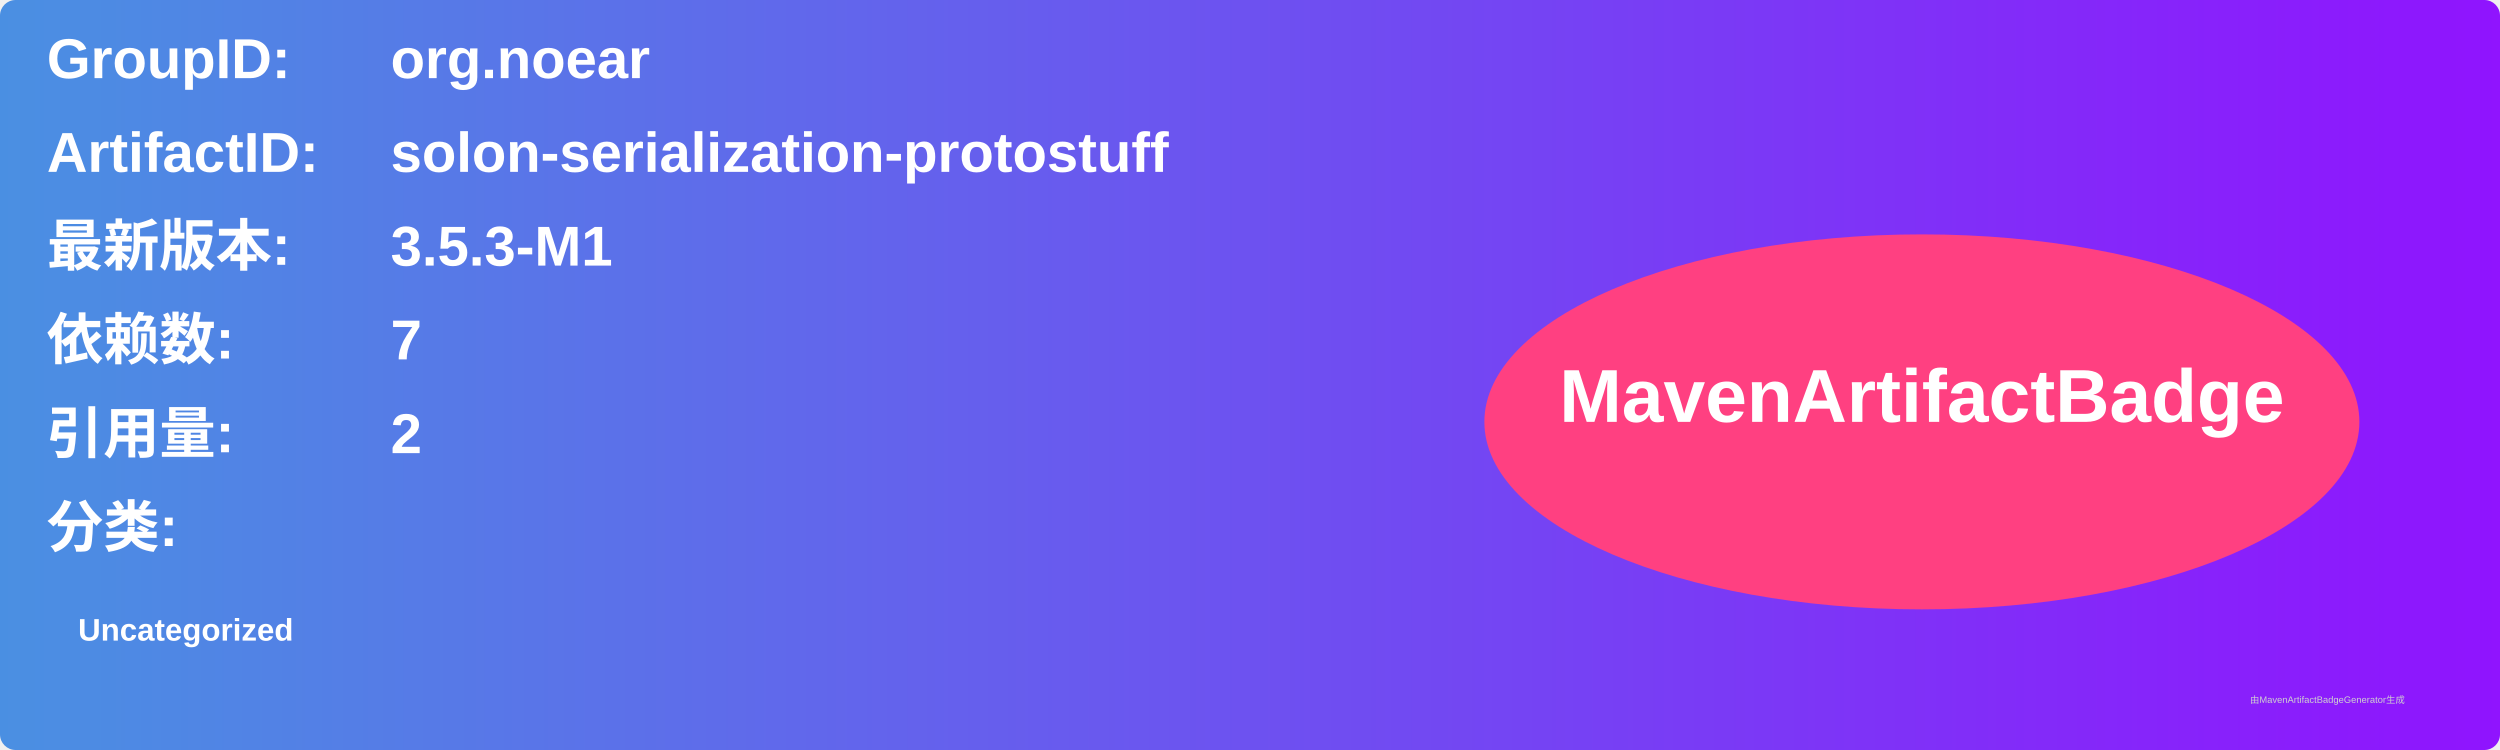
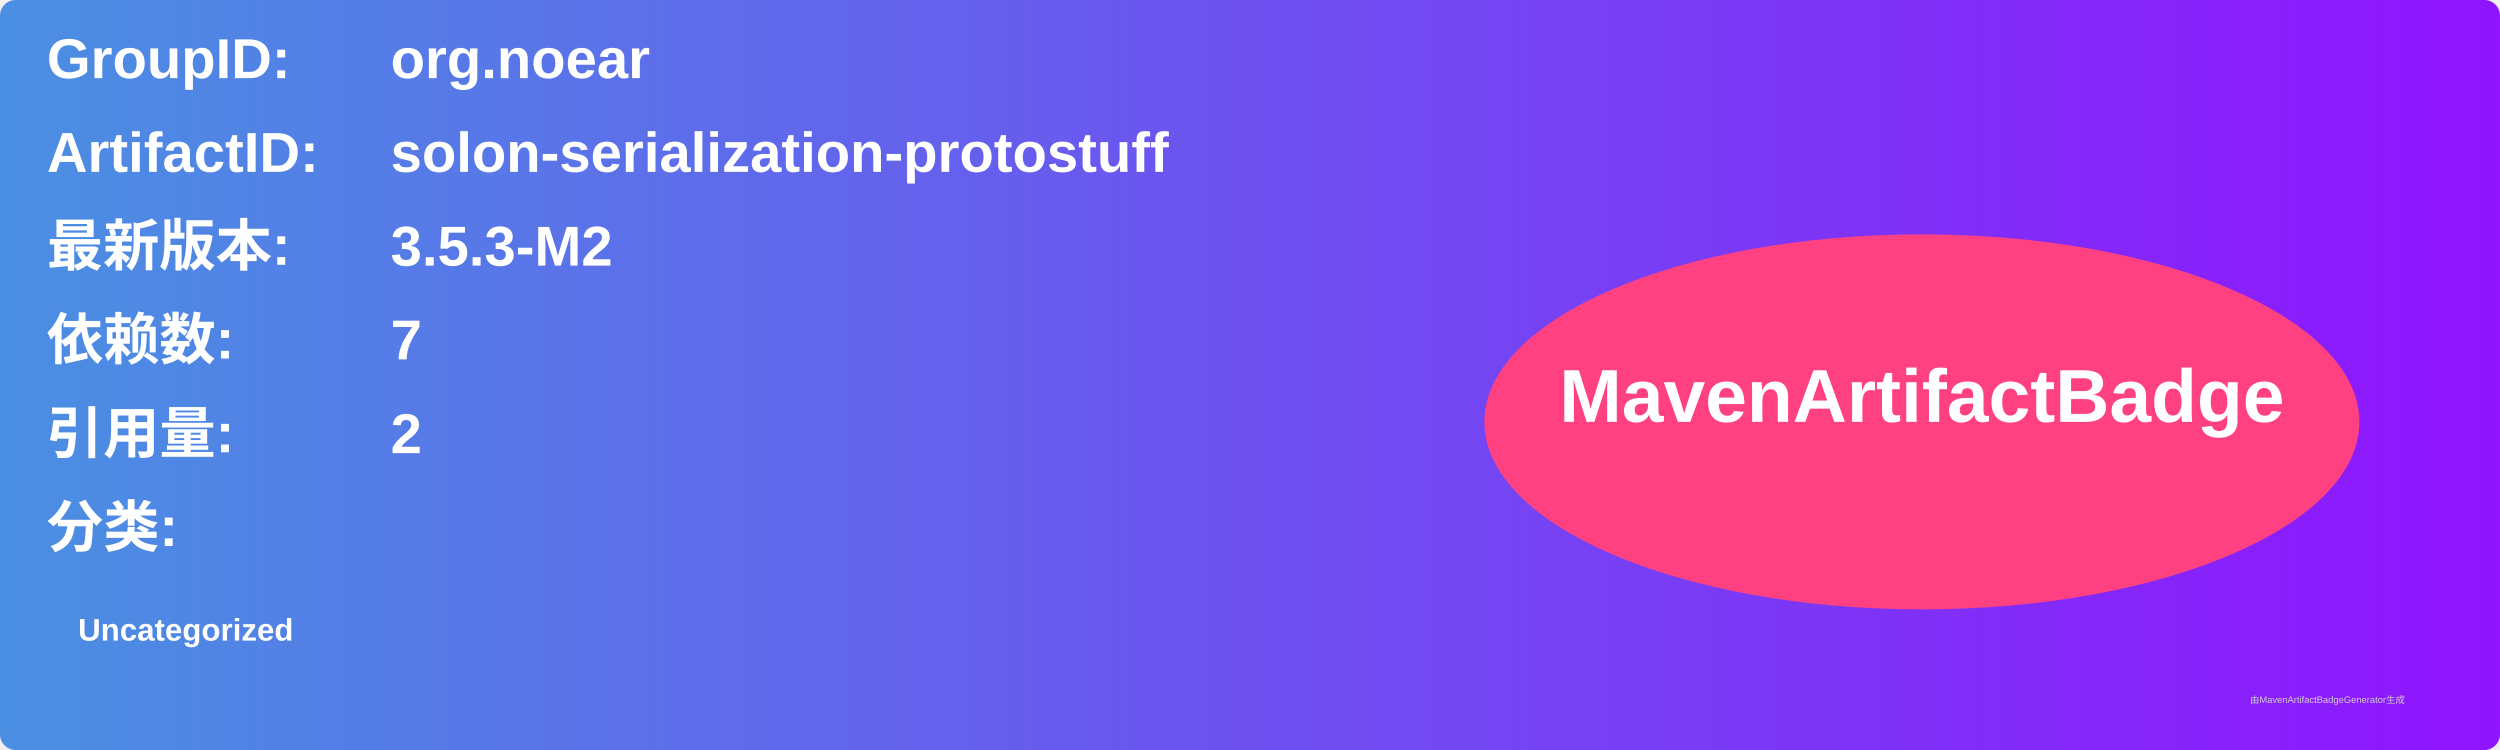
<svg xmlns="http://www.w3.org/2000/svg" width="800" height="240" viewBox="0 0 800 240">
  <linearGradient id="grad" x1="0%" y1="0%" x2="100%" y2="0%">
    <stop offset="0%" stop-color="#4a90e2" />
    <stop offset="100%" stop-color="#9013fe" />
  </linearGradient>
  <rect width="100%" height="100%" rx="5" ry="5" fill="url(#grad)" />
  <g transform="translate(15, 15)">
    <text x="0" y="10" font-family="Arial" font-size="18" fill="white" font-weight="bold" width="260">GroupID:</text>
    <text x="110" y="10" font-family="Arial" font-size="18" fill="white" font-weight="bold" width="460">org.noear</text>
    <text x="0" y="40" font-family="Arial" font-size="18" fill="white" font-weight="bold" width="260">ArtifactID:</text>
    <text x="110" y="40" font-family="Arial" font-size="18" fill="white" font-weight="bold" width="460">solon-serialization-protostuff</text>
    <text x="0" y="70" font-family="Arial" font-size="18" fill="white" font-weight="bold">最新版本:</text>
    <text x="110" y="70" font-family="Arial" font-size="18" fill="white" font-weight="bold">
-       <tspan font-weight="bold">3.5.3-M1</tspan>
+       <tspan font-weight="bold">3.5.3-M2</tspan>
    </text>
    <text x="0" y="100" font-family="Arial" font-size="18" fill="white" font-weight="bold">依赖数: </text>
    <text x="110" y="100" font-family="Arial" font-size="18" fill="white">
      <tspan font-weight="bold">7</tspan>
    </text>
    <text x="0" y="130" font-family="Arial" font-size="18" fill="white" font-weight="bold">引用量: </text>
    <text x="110" y="130" font-family="Arial" font-size="18" fill="white">
      <tspan font-weight="bold">2</tspan>
    </text>
    <text x="0" y="160" font-family="Arial" font-size="18" fill="white" font-weight="bold">分类:</text>
    <text x="10" y="190" font-family="Arial" font-size="10" fill="white">
      <tspan font-weight="bold">Uncategorized</tspan>
    </text>
    <ellipse cx="600" cy="120" rx="140" ry="60" fill="#ff4081" />
    <text x="600" y="120" text-anchor="middle" font-family="Arial" font-size="24" fill="white" font-weight="bold">MavenArtifactBadge</text>
  </g>
  <text x="720" y="225" font-family="Arial" font-size="3" fill="#d0d0d0">由MavenArtifactBadgeGenerator生成</text>
</svg>
